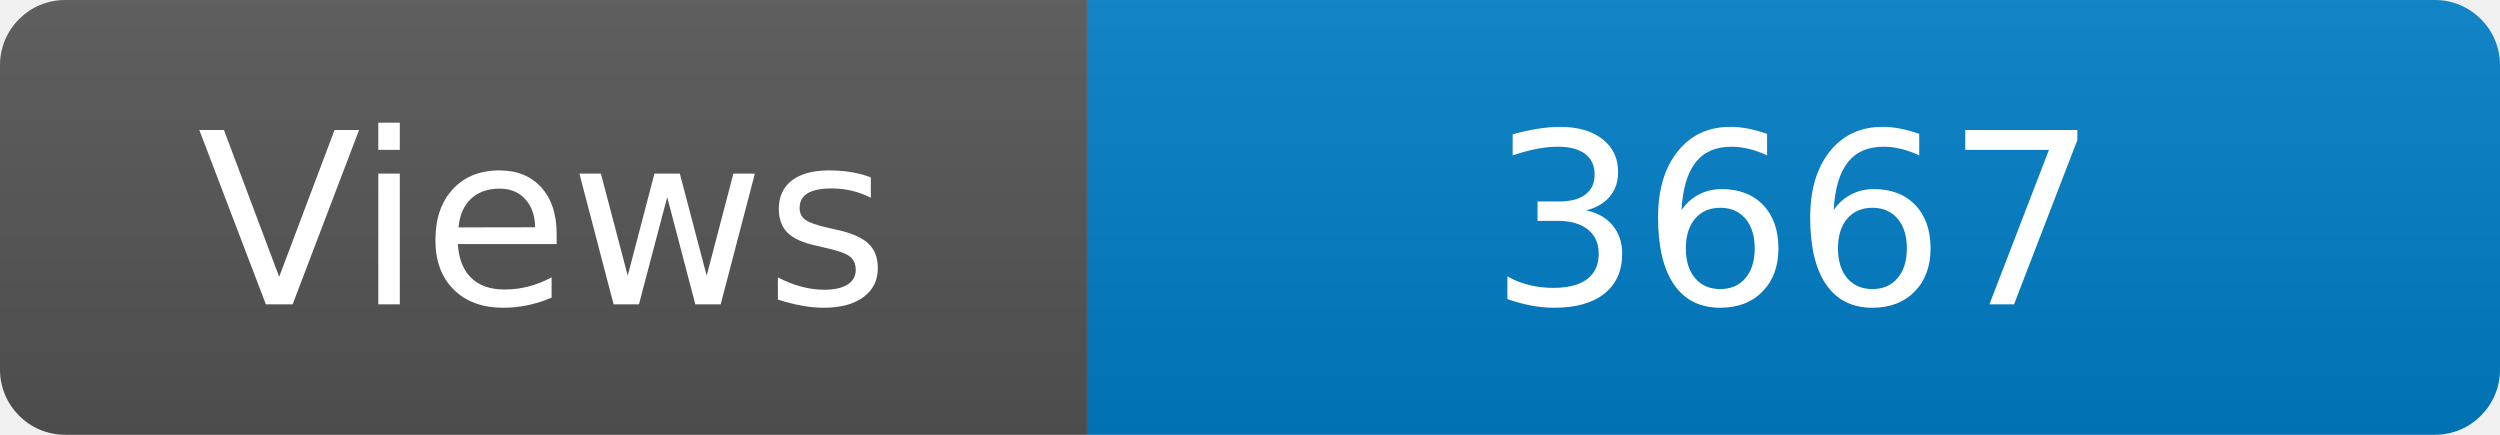
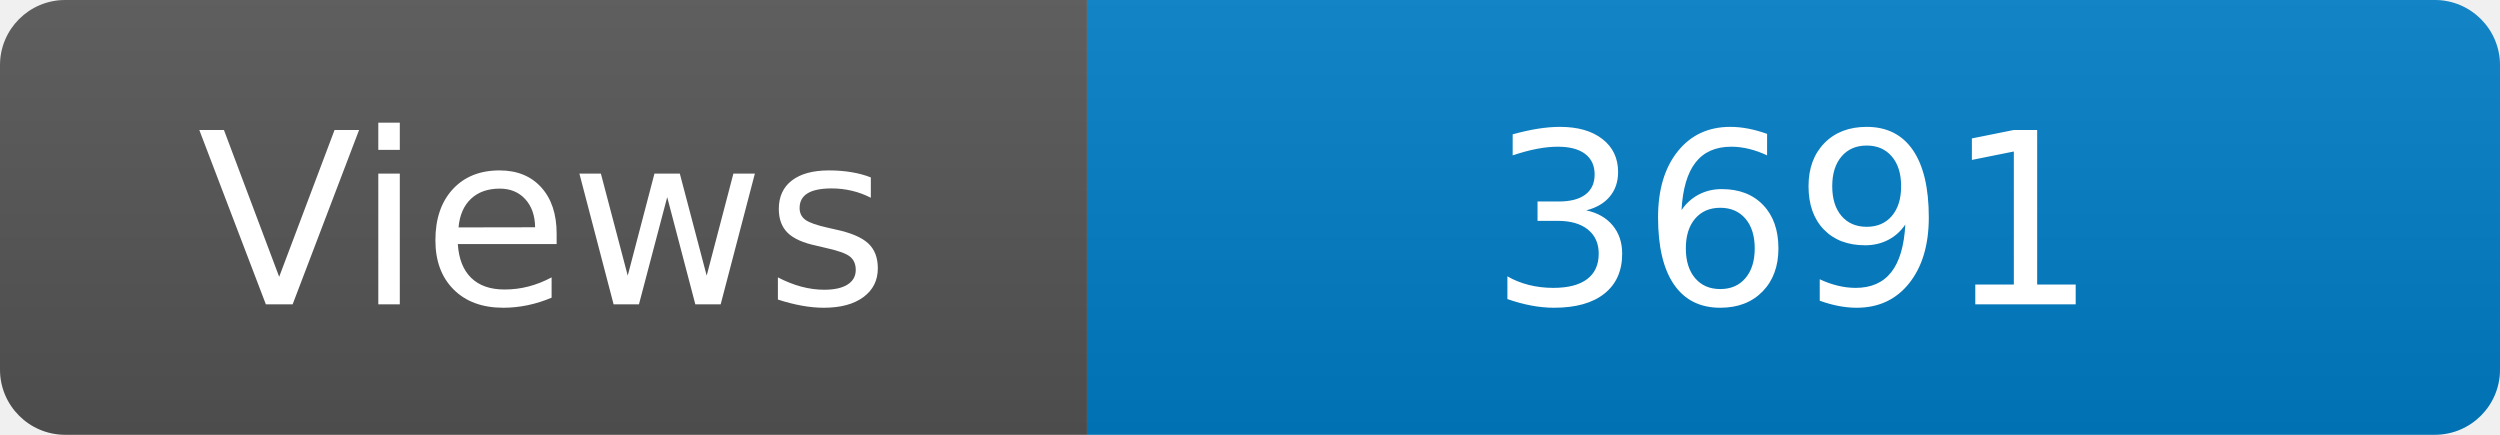
<svg xmlns="http://www.w3.org/2000/svg" width="115" height="20" role="img" aria-label="Maintained?: yes">
  <linearGradient id="s" x2="0" y2="100%">
    <stop offset="0" stop-color="#bbb" stop-opacity=".1" />
    <stop offset="1" stop-opacity=".1" />
  </linearGradient>
  <clipPath id="r">
    <rect width="115" height="20" rx="3" fill="#fff" />
  </clipPath>
  <g clip-path="url(#r)">
    <rect width="50" height="20" fill="#555" />
    <rect x="50" width="160" height="20" fill="#007ec6" />
    <rect width="115" height="20" fill="url(#s)" />
  </g>
  <g fill="#fff" text-anchor="middle" font-family="Verdana,Geneva,DejaVu Sans,sans-serif" font-size="110">
    <text x="250" y="140" transform="scale(.1)" fill="#fff">Views</text>
-     <text x="825" y="140" transform="scale(.1)" fill="#fff">3667</text>
+     <text x="825" y="140" transform="scale(.1)" fill="#fff">3691</text>
  </g>
</svg>
